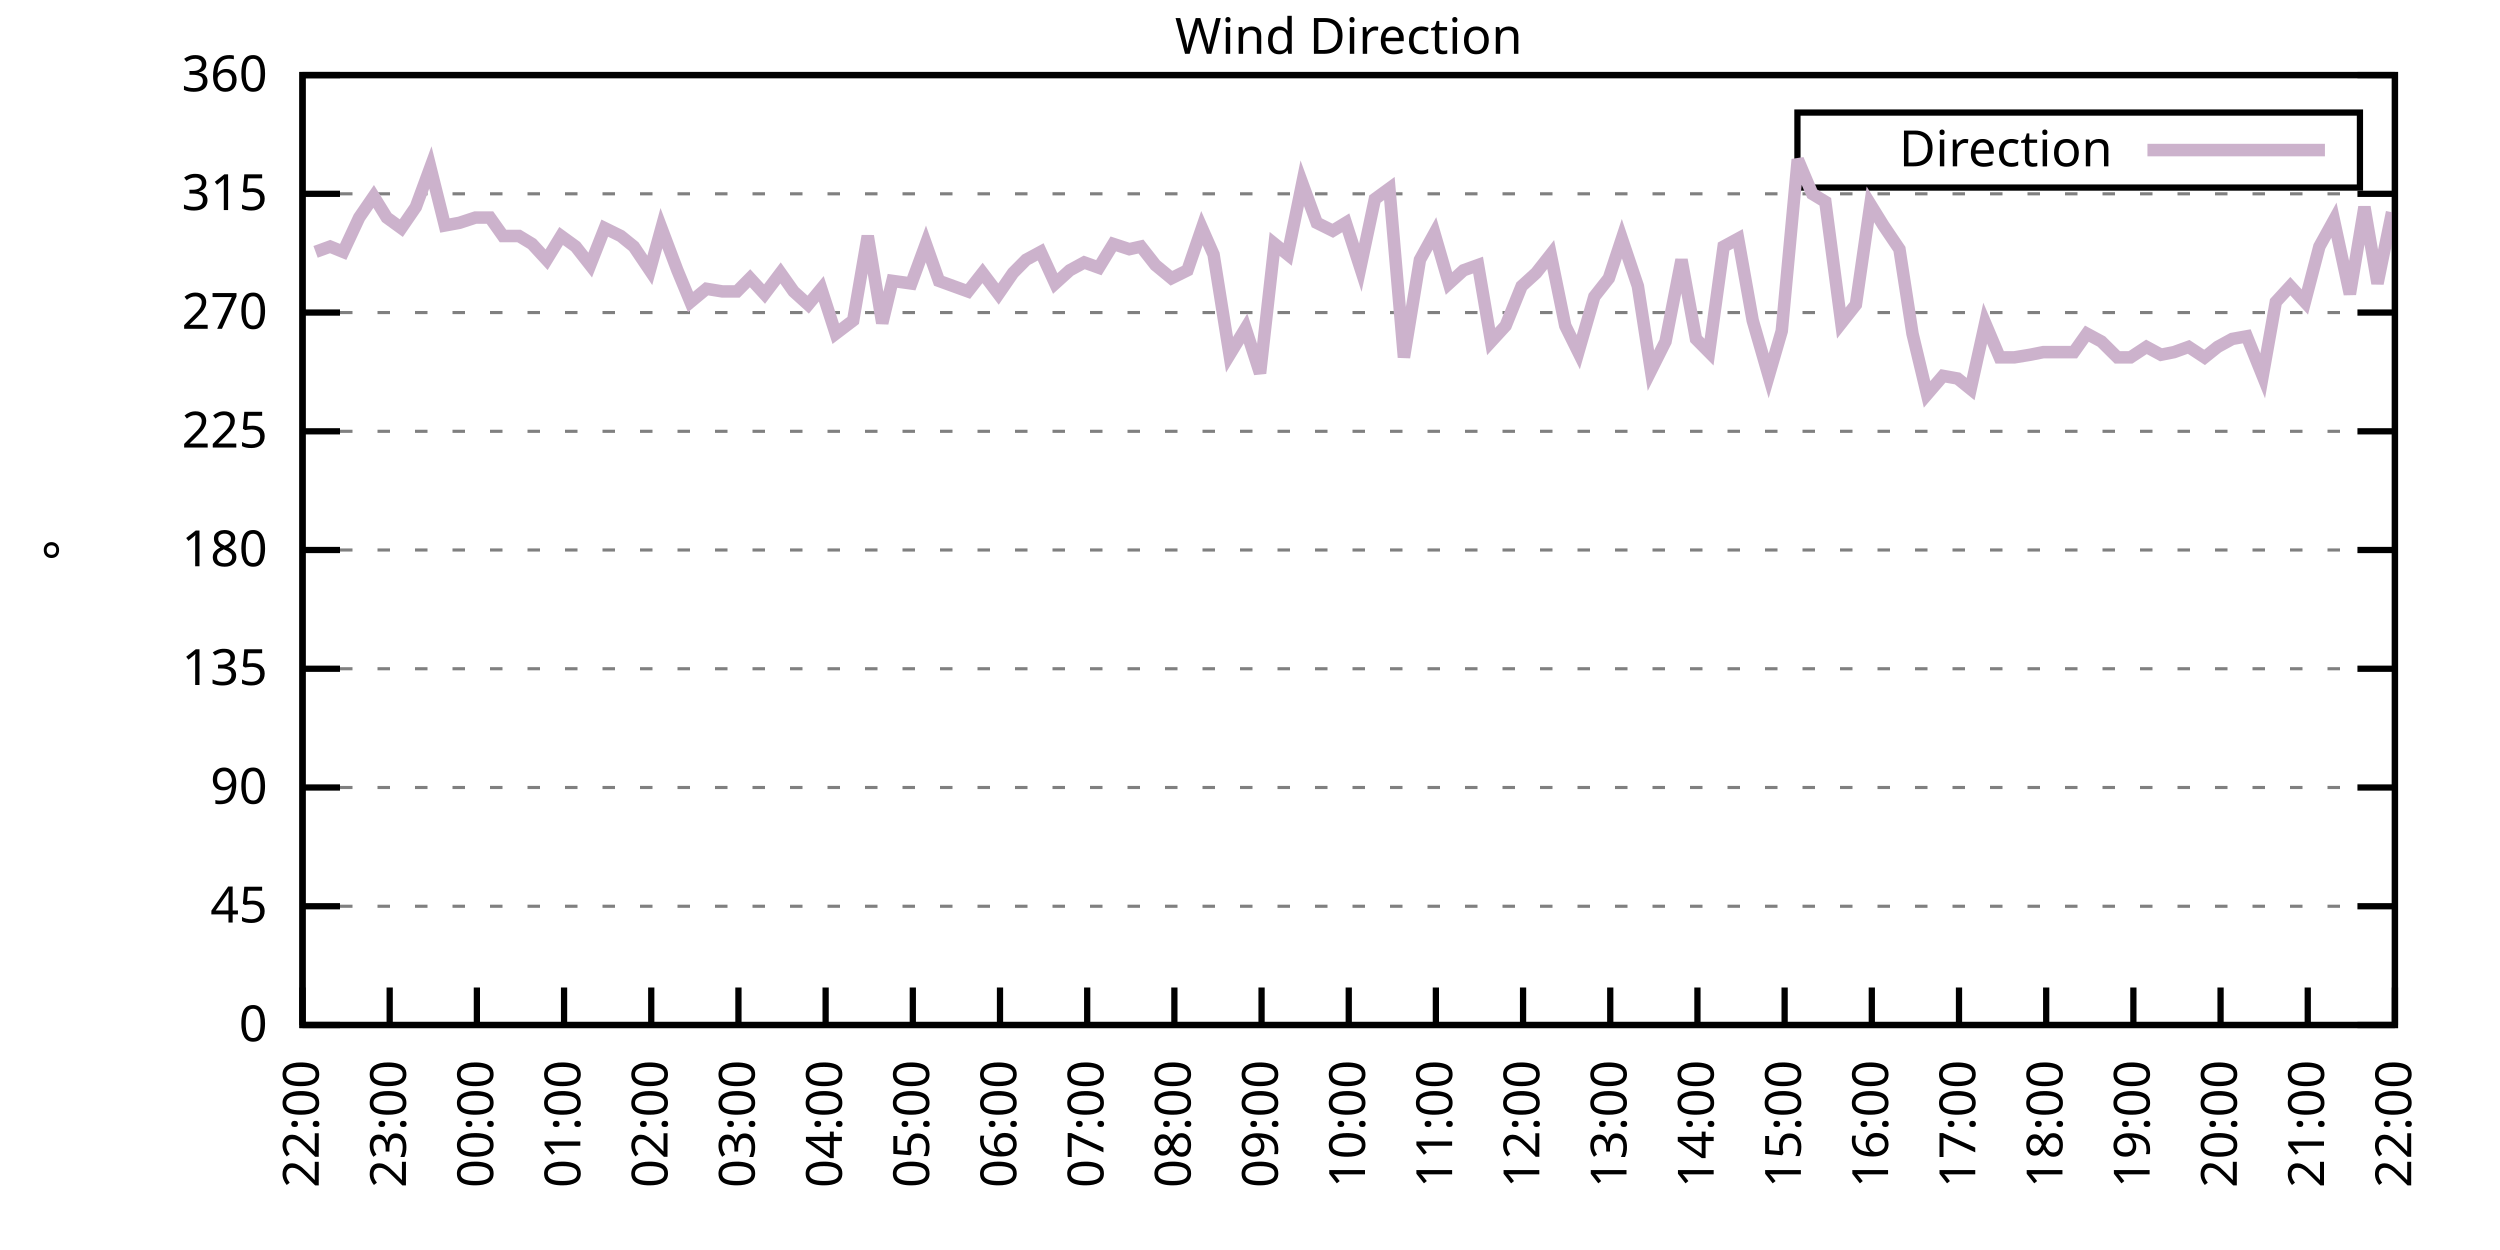
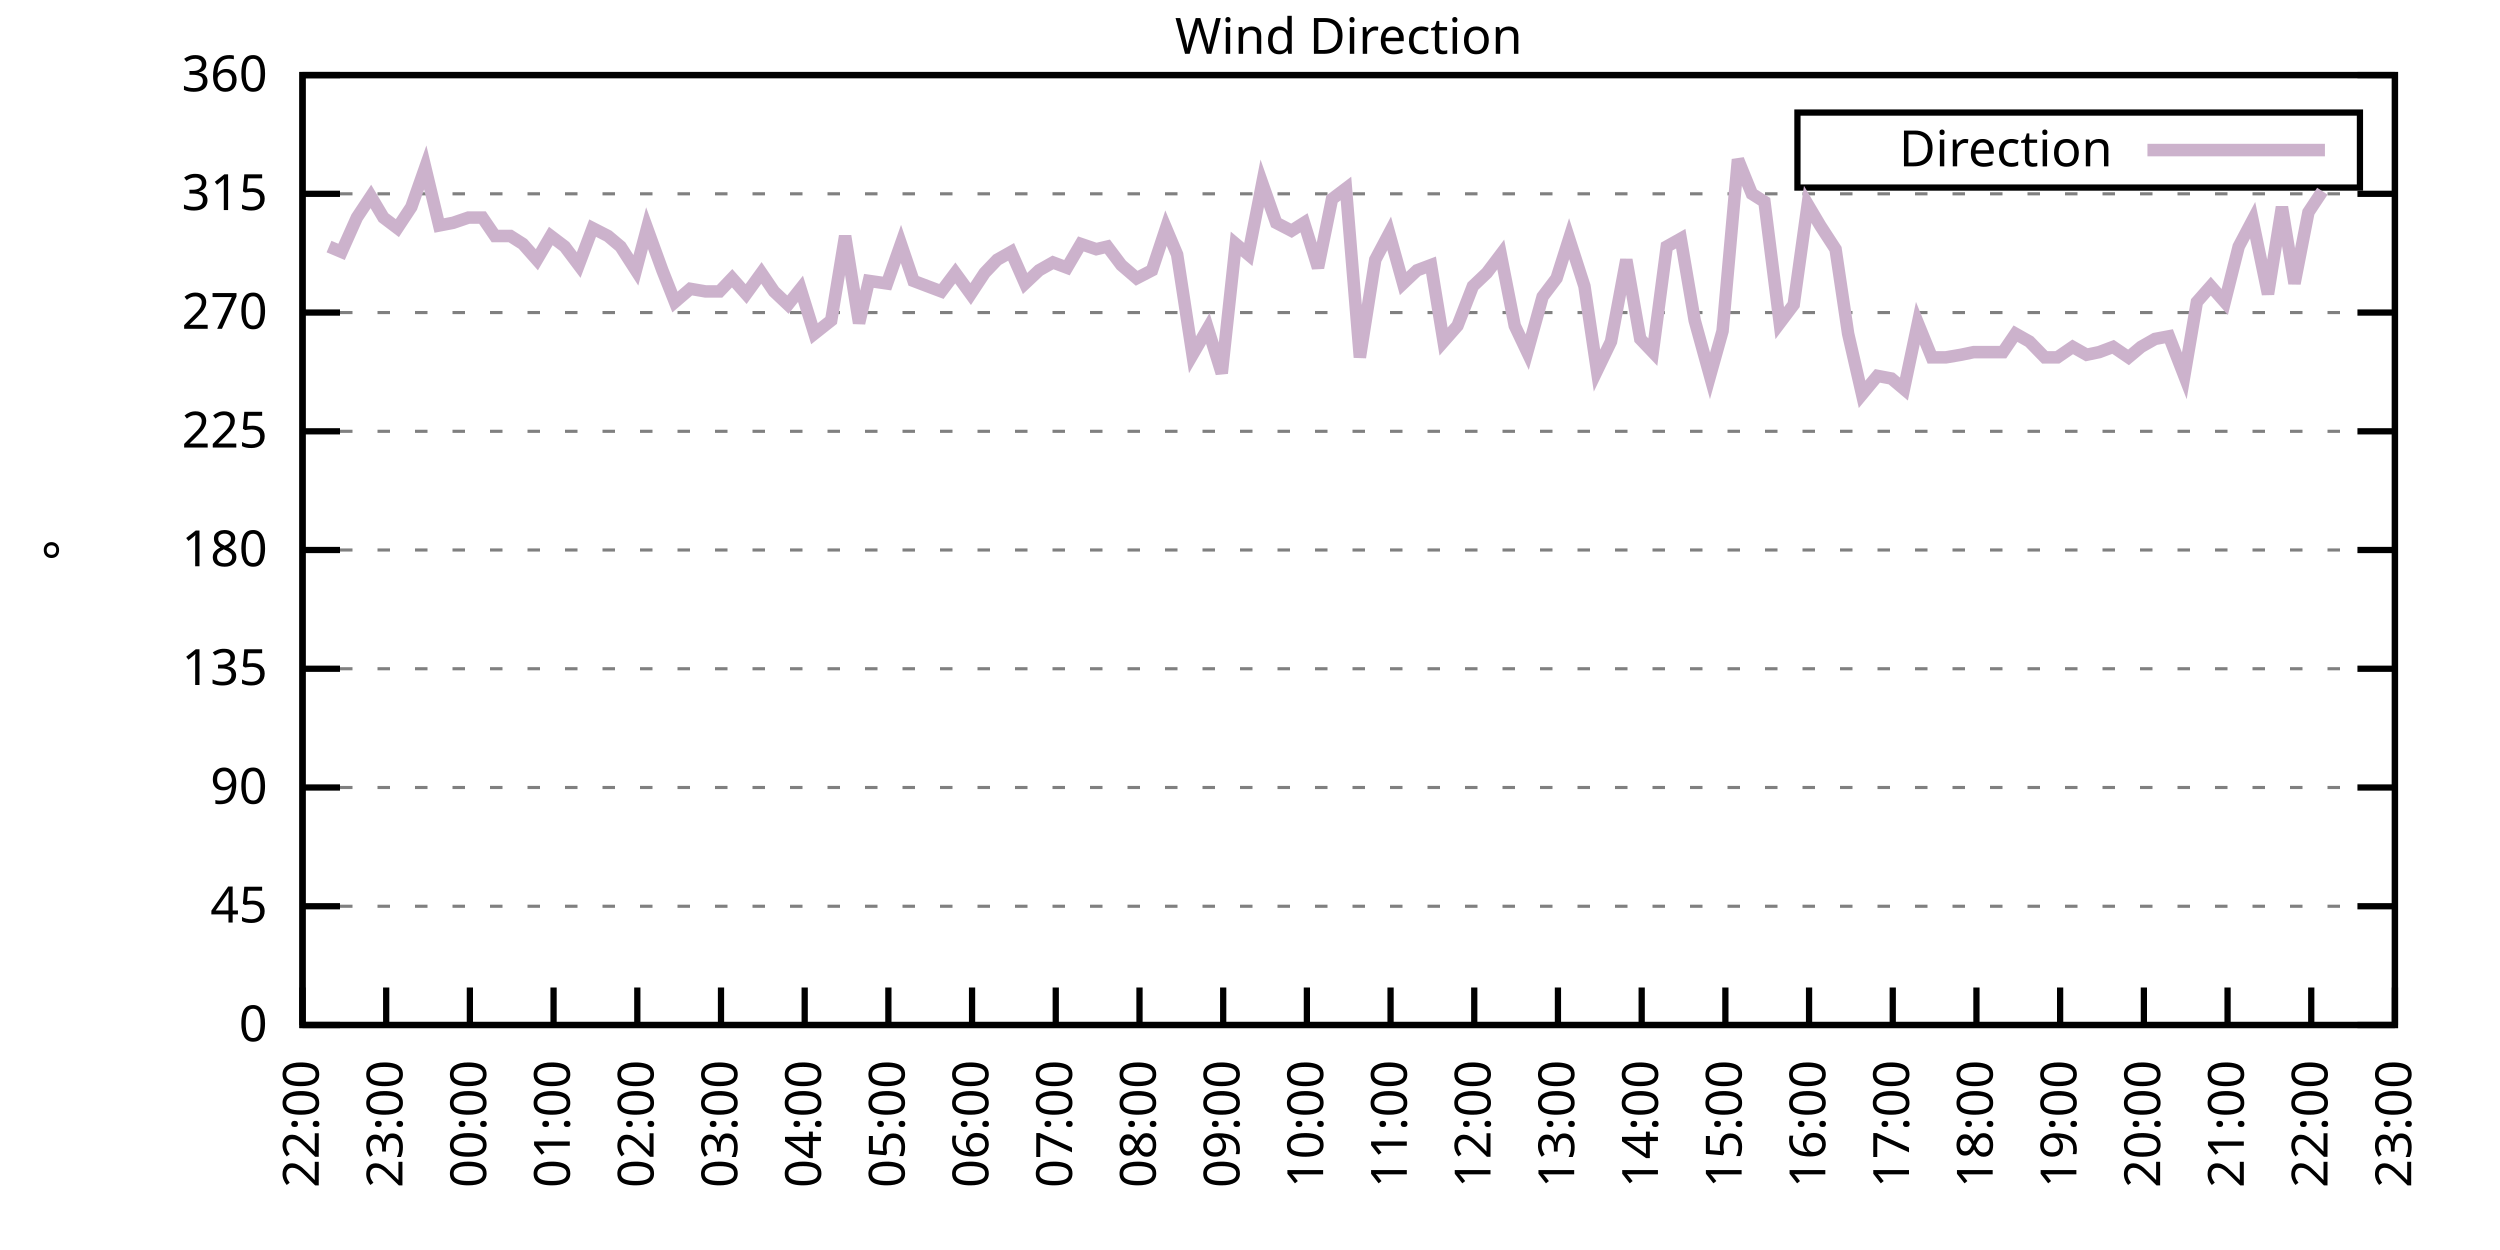
<svg xmlns="http://www.w3.org/2000/svg" xmlns:xlink="http://www.w3.org/1999/xlink" width="400" height="200" viewBox="0 0 400 200">
  <g id="gnuplot_canvas">
    <rect x="0" y="0" width="400" height="200" fill="none" />
    <defs>
      <circle id="gpDot" r="0.5" stroke-width="0.5" stroke="currentColor" />
      <path id="gpPt0" stroke-width="0.333" stroke="currentColor" d="M-1,0 h2 M0,-1 v2" />
      <path id="gpPt1" stroke-width="0.333" stroke="currentColor" d="M-1,-1 L1,1 M1,-1 L-1,1" />
      <path id="gpPt2" stroke-width="0.333" stroke="currentColor" d="M-1,0 L1,0 M0,-1 L0,1 M-1,-1 L1,1 M-1,1 L1,-1" />
      <rect id="gpPt3" stroke-width="0.333" stroke="currentColor" x="-1" y="-1" width="2" height="2" />
      <rect id="gpPt4" stroke-width="0.333" stroke="currentColor" fill="currentColor" x="-1" y="-1" width="2" height="2" />
      <circle id="gpPt5" stroke-width="0.333" stroke="currentColor" cx="0" cy="0" r="1" />
      <use xlink:href="#gpPt5" id="gpPt6" fill="currentColor" stroke="none" />
      <path id="gpPt7" stroke-width="0.333" stroke="currentColor" d="M0,-1.33 L-1.33,0.67 L1.33,0.67 z" />
      <use xlink:href="#gpPt7" id="gpPt8" fill="currentColor" stroke="none" />
      <use xlink:href="#gpPt7" id="gpPt9" stroke="currentColor" transform="rotate(180)" />
      <use xlink:href="#gpPt9" id="gpPt10" fill="currentColor" stroke="none" />
      <use xlink:href="#gpPt3" id="gpPt11" stroke="currentColor" transform="rotate(45)" />
      <use xlink:href="#gpPt11" id="gpPt12" fill="currentColor" stroke="none" />
      <path id="gpPt13" stroke-width="0.333" stroke="currentColor" d="M0,1.330 L1.265,0.411 L0.782,-1.067 L-0.782,-1.076 L-1.265,0.411 z" />
      <use xlink:href="#gpPt13" id="gpPt14" fill="currentColor" stroke="none" />
      <filter id="textbox" filterUnits="objectBoundingBox" x="0" y="0" height="1" width="1">
        <feFlood flood-color="white" flood-opacity="1" result="bgnd" />
        <feComposite in="SourceGraphic" in2="bgnd" operator="atop" />
      </filter>
      <filter id="greybox" filterUnits="objectBoundingBox" x="0" y="0" height="1" width="1">
        <feFlood flood-color="lightgrey" flood-opacity="1" result="grey" />
        <feComposite in="SourceGraphic" in2="grey" operator="atop" />
      </filter>
    </defs>
    <g fill="none" color="white" stroke="currentColor" stroke-width="1.00" stroke-linecap="butt" stroke-linejoin="miter">
</g>
    <g fill="none" color="black" stroke="currentColor" stroke-width="1.00" stroke-linecap="butt" stroke-linejoin="miter">
      <g stroke="none" shape-rendering="crispEdges">
        <polygon fill="rgb(255, 255, 255)" points="48.40,164.00 383.18,164.00 383.18,12.02 48.40,12.02 " />
      </g>
    </g>
    <g fill="none" color="black" stroke="currentColor" stroke-width="1.00" stroke-linecap="butt" stroke-linejoin="miter">
</g>
    <g fill="none" color="black" stroke="black" stroke-width="0.50" stroke-linecap="butt" stroke-linejoin="miter">
</g>
    <g fill="none" color="gray" stroke="currentColor" stroke-width="0.50" stroke-linecap="butt" stroke-linejoin="miter">
      <path stroke="gray" stroke-dasharray="2,4" class="gridline" d="M48.40,164.00 L383.19,164.00  " />
    </g>
    <g fill="none" color="gray" stroke="gray" stroke-width="1.00" stroke-linecap="butt" stroke-linejoin="miter">
</g>
    <g fill="none" color="black" stroke="currentColor" stroke-width="1.00" stroke-linecap="butt" stroke-linejoin="miter">
      <path stroke="black" d="M48.40,164.00 L54.40,164.00 M383.19,164.00 L377.19,164.00  " />
      <g transform="translate(42.80,166.60)" stroke="none" fill="black" font-family="Sans" font-size="8.00" text-anchor="end">
        <text>
          <tspan font-family="Sans"> 0</tspan>
        </text>
      </g>
    </g>
    <g fill="none" color="black" stroke="currentColor" stroke-width="1.00" stroke-linecap="butt" stroke-linejoin="miter">
</g>
    <g fill="none" color="black" stroke="black" stroke-width="0.50" stroke-linecap="butt" stroke-linejoin="miter">
</g>
    <g fill="none" color="gray" stroke="currentColor" stroke-width="0.50" stroke-linecap="butt" stroke-linejoin="miter">
      <path stroke="gray" stroke-dasharray="2,4" class="gridline" d="M48.40,145.00 L383.19,145.00  " />
    </g>
    <g fill="none" color="gray" stroke="gray" stroke-width="1.00" stroke-linecap="butt" stroke-linejoin="miter">
</g>
    <g fill="none" color="black" stroke="currentColor" stroke-width="1.00" stroke-linecap="butt" stroke-linejoin="miter">
      <path stroke="black" d="M48.40,145.00 L54.40,145.00 M383.19,145.00 L377.19,145.00  " />
      <g transform="translate(42.80,147.60)" stroke="none" fill="black" font-family="Sans" font-size="8.00" text-anchor="end">
        <text>
          <tspan font-family="Sans"> 45</tspan>
        </text>
      </g>
    </g>
    <g fill="none" color="black" stroke="currentColor" stroke-width="1.00" stroke-linecap="butt" stroke-linejoin="miter">
</g>
    <g fill="none" color="black" stroke="black" stroke-width="0.50" stroke-linecap="butt" stroke-linejoin="miter">
</g>
    <g fill="none" color="gray" stroke="currentColor" stroke-width="0.50" stroke-linecap="butt" stroke-linejoin="miter">
      <path stroke="gray" stroke-dasharray="2,4" class="gridline" d="M48.40,126.00 L383.19,126.00  " />
    </g>
    <g fill="none" color="gray" stroke="gray" stroke-width="1.00" stroke-linecap="butt" stroke-linejoin="miter">
</g>
    <g fill="none" color="black" stroke="currentColor" stroke-width="1.00" stroke-linecap="butt" stroke-linejoin="miter">
      <path stroke="black" d="M48.40,126.00 L54.40,126.00 M383.19,126.00 L377.19,126.00  " />
      <g transform="translate(42.80,128.60)" stroke="none" fill="black" font-family="Sans" font-size="8.00" text-anchor="end">
        <text>
          <tspan font-family="Sans"> 90</tspan>
        </text>
      </g>
    </g>
    <g fill="none" color="black" stroke="currentColor" stroke-width="1.00" stroke-linecap="butt" stroke-linejoin="miter">
</g>
    <g fill="none" color="black" stroke="black" stroke-width="0.50" stroke-linecap="butt" stroke-linejoin="miter">
</g>
    <g fill="none" color="gray" stroke="currentColor" stroke-width="0.50" stroke-linecap="butt" stroke-linejoin="miter">
      <path stroke="gray" stroke-dasharray="2,4" class="gridline" d="M48.40,107.00 L383.19,107.00  " />
    </g>
    <g fill="none" color="gray" stroke="gray" stroke-width="1.00" stroke-linecap="butt" stroke-linejoin="miter">
</g>
    <g fill="none" color="black" stroke="currentColor" stroke-width="1.00" stroke-linecap="butt" stroke-linejoin="miter">
      <path stroke="black" d="M48.40,107.00 L54.40,107.00 M383.19,107.00 L377.19,107.00  " />
      <g transform="translate(42.80,109.60)" stroke="none" fill="black" font-family="Sans" font-size="8.00" text-anchor="end">
        <text>
          <tspan font-family="Sans"> 135</tspan>
        </text>
      </g>
    </g>
    <g fill="none" color="black" stroke="currentColor" stroke-width="1.00" stroke-linecap="butt" stroke-linejoin="miter">
</g>
    <g fill="none" color="black" stroke="black" stroke-width="0.50" stroke-linecap="butt" stroke-linejoin="miter">
</g>
    <g fill="none" color="gray" stroke="currentColor" stroke-width="0.50" stroke-linecap="butt" stroke-linejoin="miter">
      <path stroke="gray" stroke-dasharray="2,4" class="gridline" d="M48.40,88.00 L383.19,88.00  " />
    </g>
    <g fill="none" color="gray" stroke="gray" stroke-width="1.00" stroke-linecap="butt" stroke-linejoin="miter">
</g>
    <g fill="none" color="black" stroke="currentColor" stroke-width="1.00" stroke-linecap="butt" stroke-linejoin="miter">
      <path stroke="black" d="M48.40,88.00 L54.40,88.00 M383.19,88.00 L377.19,88.00  " />
      <g transform="translate(42.80,90.60)" stroke="none" fill="black" font-family="Sans" font-size="8.00" text-anchor="end">
        <text>
          <tspan font-family="Sans"> 180</tspan>
        </text>
      </g>
    </g>
    <g fill="none" color="black" stroke="currentColor" stroke-width="1.00" stroke-linecap="butt" stroke-linejoin="miter">
</g>
    <g fill="none" color="black" stroke="black" stroke-width="0.50" stroke-linecap="butt" stroke-linejoin="miter">
</g>
    <g fill="none" color="gray" stroke="currentColor" stroke-width="0.50" stroke-linecap="butt" stroke-linejoin="miter">
      <path stroke="gray" stroke-dasharray="2,4" class="gridline" d="M48.40,69.01 L383.19,69.01  " />
    </g>
    <g fill="none" color="gray" stroke="gray" stroke-width="1.00" stroke-linecap="butt" stroke-linejoin="miter">
</g>
    <g fill="none" color="black" stroke="currentColor" stroke-width="1.00" stroke-linecap="butt" stroke-linejoin="miter">
      <path stroke="black" d="M48.40,69.01 L54.40,69.01 M383.19,69.01 L377.19,69.01  " />
      <g transform="translate(42.80,71.61)" stroke="none" fill="black" font-family="Sans" font-size="8.00" text-anchor="end">
        <text>
          <tspan font-family="Sans"> 225</tspan>
        </text>
      </g>
    </g>
    <g fill="none" color="black" stroke="currentColor" stroke-width="1.00" stroke-linecap="butt" stroke-linejoin="miter">
</g>
    <g fill="none" color="black" stroke="black" stroke-width="0.50" stroke-linecap="butt" stroke-linejoin="miter">
</g>
    <g fill="none" color="gray" stroke="currentColor" stroke-width="0.50" stroke-linecap="butt" stroke-linejoin="miter">
      <path stroke="gray" stroke-dasharray="2,4" class="gridline" d="M48.40,50.01 L383.19,50.01  " />
    </g>
    <g fill="none" color="gray" stroke="gray" stroke-width="1.00" stroke-linecap="butt" stroke-linejoin="miter">
</g>
    <g fill="none" color="black" stroke="currentColor" stroke-width="1.00" stroke-linecap="butt" stroke-linejoin="miter">
      <path stroke="black" d="M48.40,50.01 L54.40,50.01 M383.19,50.01 L377.19,50.01  " />
      <g transform="translate(42.80,52.61)" stroke="none" fill="black" font-family="Sans" font-size="8.00" text-anchor="end">
        <text>
          <tspan font-family="Sans"> 270</tspan>
        </text>
      </g>
    </g>
    <g fill="none" color="black" stroke="currentColor" stroke-width="1.00" stroke-linecap="butt" stroke-linejoin="miter">
</g>
    <g fill="none" color="black" stroke="black" stroke-width="0.50" stroke-linecap="butt" stroke-linejoin="miter">
</g>
    <g fill="none" color="gray" stroke="currentColor" stroke-width="0.50" stroke-linecap="butt" stroke-linejoin="miter">
      <path stroke="gray" stroke-dasharray="2,4" class="gridline" d="M48.40,31.01 L383.19,31.01  " />
    </g>
    <g fill="none" color="gray" stroke="gray" stroke-width="1.00" stroke-linecap="butt" stroke-linejoin="miter">
</g>
    <g fill="none" color="black" stroke="currentColor" stroke-width="1.00" stroke-linecap="butt" stroke-linejoin="miter">
      <path stroke="black" d="M48.40,31.01 L54.40,31.01 M383.19,31.01 L377.19,31.01  " />
      <g transform="translate(42.80,33.61)" stroke="none" fill="black" font-family="Sans" font-size="8.00" text-anchor="end">
        <text>
          <tspan font-family="Sans"> 315</tspan>
        </text>
      </g>
    </g>
    <g fill="none" color="black" stroke="currentColor" stroke-width="1.00" stroke-linecap="butt" stroke-linejoin="miter">
</g>
    <g fill="none" color="black" stroke="black" stroke-width="0.50" stroke-linecap="butt" stroke-linejoin="miter">
</g>
    <g fill="none" color="gray" stroke="currentColor" stroke-width="0.50" stroke-linecap="butt" stroke-linejoin="miter">
      <path stroke="gray" stroke-dasharray="2,4" class="gridline" d="M48.40,12.01 L383.19,12.01  " />
    </g>
    <g fill="none" color="gray" stroke="gray" stroke-width="1.00" stroke-linecap="butt" stroke-linejoin="miter">
</g>
    <g fill="none" color="black" stroke="currentColor" stroke-width="1.00" stroke-linecap="butt" stroke-linejoin="miter">
      <path stroke="black" d="M48.40,12.01 L54.40,12.01 M383.19,12.01 L377.19,12.01  " />
      <g transform="translate(42.80,14.61)" stroke="none" fill="black" font-family="Sans" font-size="8.00" text-anchor="end">
        <text>
          <tspan font-family="Sans"> 360</tspan>
        </text>
      </g>
    </g>
    <g fill="none" color="black" stroke="currentColor" stroke-width="1.00" stroke-linecap="butt" stroke-linejoin="miter">
      <path stroke="black" d="M48.40,164.00 L48.40,158.00  " />
      <g transform="translate(51.00,169.60) rotate(270.00)" stroke="none" fill="black" font-family="Sans" font-size="8.00" text-anchor="end">
        <text>
          <tspan font-family="Sans">22:00</tspan>
        </text>
      </g>
    </g>
    <g fill="none" color="black" stroke="currentColor" stroke-width="1.00" stroke-linecap="butt" stroke-linejoin="miter">
-       <path stroke="black" d="M62.35,164.00 L62.35,158.00  " />
-       <g transform="translate(64.95,169.60) rotate(270.00)" stroke="none" fill="black" font-family="Sans" font-size="8.00" text-anchor="end">
+       <path stroke="black" d="M61.79,164.00 L61.79,158.00  " />
+       <g transform="translate(64.39,169.60) rotate(270.00)" stroke="none" fill="black" font-family="Sans" font-size="8.00" text-anchor="end">
        <text>
          <tspan font-family="Sans">23:00</tspan>
        </text>
      </g>
    </g>
    <g fill="none" color="black" stroke="currentColor" stroke-width="1.00" stroke-linecap="butt" stroke-linejoin="miter">
-       <path stroke="black" d="M76.30,164.00 L76.30,158.00  " />
-       <g transform="translate(78.90,169.60) rotate(270.00)" stroke="none" fill="black" font-family="Sans" font-size="8.00" text-anchor="end">
+       <path stroke="black" d="M75.18,164.00 L75.18,158.00  " />
+       <g transform="translate(77.78,169.60) rotate(270.00)" stroke="none" fill="black" font-family="Sans" font-size="8.00" text-anchor="end">
        <text>
          <tspan font-family="Sans">00:00</tspan>
        </text>
      </g>
    </g>
    <g fill="none" color="black" stroke="currentColor" stroke-width="1.00" stroke-linecap="butt" stroke-linejoin="miter">
-       <path stroke="black" d="M90.25,164.00 L90.25,158.00  " />
-       <g transform="translate(92.85,169.60) rotate(270.00)" stroke="none" fill="black" font-family="Sans" font-size="8.00" text-anchor="end">
+       <path stroke="black" d="M88.57,164.00 L88.57,158.00  " />
+       <g transform="translate(91.17,169.60) rotate(270.00)" stroke="none" fill="black" font-family="Sans" font-size="8.00" text-anchor="end">
        <text>
          <tspan font-family="Sans">01:00</tspan>
        </text>
      </g>
    </g>
    <g fill="none" color="black" stroke="currentColor" stroke-width="1.00" stroke-linecap="butt" stroke-linejoin="miter">
-       <path stroke="black" d="M104.20,164.00 L104.20,158.00  " />
-       <g transform="translate(106.80,169.60) rotate(270.00)" stroke="none" fill="black" font-family="Sans" font-size="8.00" text-anchor="end">
+       <path stroke="black" d="M101.97,164.00 L101.97,158.00  " />
+       <g transform="translate(104.57,169.60) rotate(270.00)" stroke="none" fill="black" font-family="Sans" font-size="8.00" text-anchor="end">
        <text>
          <tspan font-family="Sans">02:00</tspan>
        </text>
      </g>
    </g>
    <g fill="none" color="black" stroke="currentColor" stroke-width="1.00" stroke-linecap="butt" stroke-linejoin="miter">
-       <path stroke="black" d="M118.15,164.00 L118.15,158.00  " />
-       <g transform="translate(120.75,169.60) rotate(270.00)" stroke="none" fill="black" font-family="Sans" font-size="8.00" text-anchor="end">
+       <path stroke="black" d="M115.36,164.00 L115.36,158.00  " />
+       <g transform="translate(117.96,169.60) rotate(270.00)" stroke="none" fill="black" font-family="Sans" font-size="8.00" text-anchor="end">
        <text>
          <tspan font-family="Sans">03:00</tspan>
        </text>
      </g>
    </g>
    <g fill="none" color="black" stroke="currentColor" stroke-width="1.00" stroke-linecap="butt" stroke-linejoin="miter">
-       <path stroke="black" d="M132.10,164.00 L132.10,158.00  " />
-       <g transform="translate(134.70,169.60) rotate(270.00)" stroke="none" fill="black" font-family="Sans" font-size="8.00" text-anchor="end">
+       <path stroke="black" d="M128.75,164.00 L128.75,158.00  " />
+       <g transform="translate(131.35,169.60) rotate(270.00)" stroke="none" fill="black" font-family="Sans" font-size="8.00" text-anchor="end">
        <text>
          <tspan font-family="Sans">04:00</tspan>
        </text>
      </g>
    </g>
    <g fill="none" color="black" stroke="currentColor" stroke-width="1.00" stroke-linecap="butt" stroke-linejoin="miter">
-       <path stroke="black" d="M146.05,164.00 L146.05,158.00  " />
-       <g transform="translate(148.65,169.60) rotate(270.00)" stroke="none" fill="black" font-family="Sans" font-size="8.00" text-anchor="end">
+       <path stroke="black" d="M142.14,164.00 L142.14,158.00  " />
+       <g transform="translate(144.74,169.60) rotate(270.00)" stroke="none" fill="black" font-family="Sans" font-size="8.00" text-anchor="end">
        <text>
          <tspan font-family="Sans">05:00</tspan>
        </text>
      </g>
    </g>
    <g fill="none" color="black" stroke="currentColor" stroke-width="1.00" stroke-linecap="butt" stroke-linejoin="miter">
-       <path stroke="black" d="M160.00,164.00 L160.00,158.00  " />
-       <g transform="translate(162.60,169.60) rotate(270.00)" stroke="none" fill="black" font-family="Sans" font-size="8.00" text-anchor="end">
+       <path stroke="black" d="M155.53,164.00 L155.53,158.00  " />
+       <g transform="translate(158.13,169.60) rotate(270.00)" stroke="none" fill="black" font-family="Sans" font-size="8.00" text-anchor="end">
        <text>
          <tspan font-family="Sans">06:00</tspan>
        </text>
      </g>
    </g>
    <g fill="none" color="black" stroke="currentColor" stroke-width="1.00" stroke-linecap="butt" stroke-linejoin="miter">
-       <path stroke="black" d="M173.95,164.00 L173.95,158.00  " />
-       <g transform="translate(176.55,169.60) rotate(270.00)" stroke="none" fill="black" font-family="Sans" font-size="8.00" text-anchor="end">
+       <path stroke="black" d="M168.92,164.00 L168.92,158.00  " />
+       <g transform="translate(171.52,169.60) rotate(270.00)" stroke="none" fill="black" font-family="Sans" font-size="8.00" text-anchor="end">
        <text>
          <tspan font-family="Sans">07:00</tspan>
        </text>
      </g>
    </g>
    <g fill="none" color="black" stroke="currentColor" stroke-width="1.00" stroke-linecap="butt" stroke-linejoin="miter">
-       <path stroke="black" d="M187.90,164.00 L187.90,158.00  " />
-       <g transform="translate(190.50,169.60) rotate(270.00)" stroke="none" fill="black" font-family="Sans" font-size="8.00" text-anchor="end">
+       <path stroke="black" d="M182.32,164.00 L182.32,158.00  " />
+       <g transform="translate(184.92,169.60) rotate(270.00)" stroke="none" fill="black" font-family="Sans" font-size="8.00" text-anchor="end">
        <text>
          <tspan font-family="Sans">08:00</tspan>
        </text>
      </g>
    </g>
    <g fill="none" color="black" stroke="currentColor" stroke-width="1.00" stroke-linecap="butt" stroke-linejoin="miter">
-       <path stroke="black" d="M201.85,164.00 L201.85,158.00  " />
-       <g transform="translate(204.45,169.60) rotate(270.00)" stroke="none" fill="black" font-family="Sans" font-size="8.00" text-anchor="end">
+       <path stroke="black" d="M195.71,164.00 L195.71,158.00  " />
+       <g transform="translate(198.31,169.60) rotate(270.00)" stroke="none" fill="black" font-family="Sans" font-size="8.00" text-anchor="end">
        <text>
          <tspan font-family="Sans">09:00</tspan>
        </text>
      </g>
    </g>
    <g fill="none" color="black" stroke="currentColor" stroke-width="1.00" stroke-linecap="butt" stroke-linejoin="miter">
-       <path stroke="black" d="M215.80,164.00 L215.80,158.00  " />
-       <g transform="translate(218.40,169.60) rotate(270.00)" stroke="none" fill="black" font-family="Sans" font-size="8.00" text-anchor="end">
+       <path stroke="black" d="M209.10,164.00 L209.10,158.00  " />
+       <g transform="translate(211.70,169.60) rotate(270.00)" stroke="none" fill="black" font-family="Sans" font-size="8.00" text-anchor="end">
        <text>
          <tspan font-family="Sans">10:00</tspan>
        </text>
      </g>
    </g>
    <g fill="none" color="black" stroke="currentColor" stroke-width="1.00" stroke-linecap="butt" stroke-linejoin="miter">
-       <path stroke="black" d="M229.74,164.00 L229.74,158.00  " />
-       <g transform="translate(232.34,169.60) rotate(270.00)" stroke="none" fill="black" font-family="Sans" font-size="8.00" text-anchor="end">
+       <path stroke="black" d="M222.49,164.00 L222.49,158.00  " />
+       <g transform="translate(225.09,169.60) rotate(270.00)" stroke="none" fill="black" font-family="Sans" font-size="8.00" text-anchor="end">
        <text>
          <tspan font-family="Sans">11:00</tspan>
        </text>
      </g>
    </g>
    <g fill="none" color="black" stroke="currentColor" stroke-width="1.00" stroke-linecap="butt" stroke-linejoin="miter">
-       <path stroke="black" d="M243.69,164.00 L243.69,158.00  " />
-       <g transform="translate(246.29,169.60) rotate(270.00)" stroke="none" fill="black" font-family="Sans" font-size="8.00" text-anchor="end">
+       <path stroke="black" d="M235.88,164.00 L235.88,158.00  " />
+       <g transform="translate(238.48,169.60) rotate(270.00)" stroke="none" fill="black" font-family="Sans" font-size="8.00" text-anchor="end">
        <text>
          <tspan font-family="Sans">12:00</tspan>
        </text>
      </g>
    </g>
    <g fill="none" color="black" stroke="currentColor" stroke-width="1.00" stroke-linecap="butt" stroke-linejoin="miter">
-       <path stroke="black" d="M257.64,164.00 L257.64,158.00  " />
-       <g transform="translate(260.24,169.60) rotate(270.00)" stroke="none" fill="black" font-family="Sans" font-size="8.00" text-anchor="end">
+       <path stroke="black" d="M249.27,164.00 L249.27,158.00  " />
+       <g transform="translate(251.87,169.60) rotate(270.00)" stroke="none" fill="black" font-family="Sans" font-size="8.00" text-anchor="end">
        <text>
          <tspan font-family="Sans">13:00</tspan>
        </text>
      </g>
    </g>
    <g fill="none" color="black" stroke="currentColor" stroke-width="1.00" stroke-linecap="butt" stroke-linejoin="miter">
-       <path stroke="black" d="M271.59,164.00 L271.59,158.00  " />
-       <g transform="translate(274.19,169.60) rotate(270.00)" stroke="none" fill="black" font-family="Sans" font-size="8.00" text-anchor="end">
+       <path stroke="black" d="M262.67,164.00 L262.67,158.00  " />
+       <g transform="translate(265.27,169.60) rotate(270.00)" stroke="none" fill="black" font-family="Sans" font-size="8.00" text-anchor="end">
        <text>
          <tspan font-family="Sans">14:00</tspan>
        </text>
      </g>
    </g>
    <g fill="none" color="black" stroke="currentColor" stroke-width="1.00" stroke-linecap="butt" stroke-linejoin="miter">
-       <path stroke="black" d="M285.54,164.00 L285.54,158.00  " />
-       <g transform="translate(288.14,169.60) rotate(270.00)" stroke="none" fill="black" font-family="Sans" font-size="8.00" text-anchor="end">
+       <path stroke="black" d="M276.06,164.00 L276.06,158.00  " />
+       <g transform="translate(278.66,169.60) rotate(270.00)" stroke="none" fill="black" font-family="Sans" font-size="8.00" text-anchor="end">
        <text>
          <tspan font-family="Sans">15:00</tspan>
        </text>
      </g>
    </g>
    <g fill="none" color="black" stroke="currentColor" stroke-width="1.00" stroke-linecap="butt" stroke-linejoin="miter">
-       <path stroke="black" d="M299.49,164.00 L299.49,158.00  " />
-       <g transform="translate(302.09,169.60) rotate(270.00)" stroke="none" fill="black" font-family="Sans" font-size="8.00" text-anchor="end">
+       <path stroke="black" d="M289.45,164.00 L289.45,158.00  " />
+       <g transform="translate(292.05,169.60) rotate(270.00)" stroke="none" fill="black" font-family="Sans" font-size="8.00" text-anchor="end">
        <text>
          <tspan font-family="Sans">16:00</tspan>
        </text>
      </g>
    </g>
    <g fill="none" color="black" stroke="currentColor" stroke-width="1.00" stroke-linecap="butt" stroke-linejoin="miter">
-       <path stroke="black" d="M313.44,164.00 L313.44,158.00  " />
-       <g transform="translate(316.04,169.60) rotate(270.00)" stroke="none" fill="black" font-family="Sans" font-size="8.00" text-anchor="end">
+       <path stroke="black" d="M302.84,164.00 L302.84,158.00  " />
+       <g transform="translate(305.44,169.60) rotate(270.00)" stroke="none" fill="black" font-family="Sans" font-size="8.00" text-anchor="end">
        <text>
          <tspan font-family="Sans">17:00</tspan>
        </text>
      </g>
    </g>
    <g fill="none" color="black" stroke="currentColor" stroke-width="1.00" stroke-linecap="butt" stroke-linejoin="miter">
-       <path stroke="black" d="M327.39,164.00 L327.39,158.00  " />
-       <g transform="translate(329.99,169.60) rotate(270.00)" stroke="none" fill="black" font-family="Sans" font-size="8.00" text-anchor="end">
+       <path stroke="black" d="M316.23,164.00 L316.23,158.00  " />
+       <g transform="translate(318.83,169.60) rotate(270.00)" stroke="none" fill="black" font-family="Sans" font-size="8.00" text-anchor="end">
        <text>
          <tspan font-family="Sans">18:00</tspan>
        </text>
      </g>
    </g>
    <g fill="none" color="black" stroke="currentColor" stroke-width="1.00" stroke-linecap="butt" stroke-linejoin="miter">
-       <path stroke="black" d="M341.34,164.00 L341.34,158.00  " />
-       <g transform="translate(343.94,169.60) rotate(270.00)" stroke="none" fill="black" font-family="Sans" font-size="8.00" text-anchor="end">
+       <path stroke="black" d="M329.62,164.00 L329.62,158.00  " />
+       <g transform="translate(332.22,169.60) rotate(270.00)" stroke="none" fill="black" font-family="Sans" font-size="8.00" text-anchor="end">
        <text>
          <tspan font-family="Sans">19:00</tspan>
        </text>
      </g>
    </g>
    <g fill="none" color="black" stroke="currentColor" stroke-width="1.00" stroke-linecap="butt" stroke-linejoin="miter">
-       <path stroke="black" d="M355.29,164.00 L355.29,158.00  " />
-       <g transform="translate(357.89,169.60) rotate(270.00)" stroke="none" fill="black" font-family="Sans" font-size="8.00" text-anchor="end">
+       <path stroke="black" d="M343.02,164.00 L343.02,158.00  " />
+       <g transform="translate(345.62,169.60) rotate(270.00)" stroke="none" fill="black" font-family="Sans" font-size="8.00" text-anchor="end">
        <text>
          <tspan font-family="Sans">20:00</tspan>
        </text>
      </g>
    </g>
    <g fill="none" color="black" stroke="currentColor" stroke-width="1.00" stroke-linecap="butt" stroke-linejoin="miter">
-       <path stroke="black" d="M369.24,164.00 L369.24,158.00  " />
-       <g transform="translate(371.84,169.60) rotate(270.00)" stroke="none" fill="black" font-family="Sans" font-size="8.00" text-anchor="end">
+       <path stroke="black" d="M356.41,164.00 L356.41,158.00  " />
+       <g transform="translate(359.01,169.60) rotate(270.00)" stroke="none" fill="black" font-family="Sans" font-size="8.00" text-anchor="end">
        <text>
          <tspan font-family="Sans">21:00</tspan>
+         </text>
+       </g>
+     </g>
+     <g fill="none" color="black" stroke="currentColor" stroke-width="1.00" stroke-linecap="butt" stroke-linejoin="miter">
+       <path stroke="black" d="M369.80,164.00 L369.80,158.00  " />
+       <g transform="translate(372.40,169.60) rotate(270.00)" stroke="none" fill="black" font-family="Sans" font-size="8.00" text-anchor="end">
+         <text>
+           <tspan font-family="Sans">22:00</tspan>
        </text>
      </g>
    </g>
    <g fill="none" color="black" stroke="currentColor" stroke-width="1.00" stroke-linecap="butt" stroke-linejoin="miter">
      <path stroke="black" d="M383.19,164.00 L383.19,158.00  " />
      <g transform="translate(385.79,169.60) rotate(270.00)" stroke="none" fill="black" font-family="Sans" font-size="8.00" text-anchor="end">
        <text>
-           <tspan font-family="Sans">22:00</tspan>
+           <tspan font-family="Sans">23:00</tspan>
        </text>
      </g>
    </g>
    <g fill="none" color="black" stroke="currentColor" stroke-width="1.00" stroke-linecap="butt" stroke-linejoin="miter">
</g>
    <g fill="none" color="black" stroke="currentColor" stroke-width="1.00" stroke-linecap="butt" stroke-linejoin="miter">
      <path stroke="black" d="M48.40,12.01 L48.40,164.00 L383.19,164.00 L383.19,12.01 L48.40,12.01 Z  " />
    </g>
    <g fill="none" color="black" stroke="currentColor" stroke-width="1.00" stroke-linecap="butt" stroke-linejoin="miter">
</g>
    <g fill="none" color="black" stroke="currentColor" stroke-width="1.00" stroke-linecap="butt" stroke-linejoin="miter">
      <path stroke="black" d="M287.59,30.01 L287.59,18.01 L377.59,18.01 L377.59,30.01 L287.59,30.01 Z  " />
    </g>
    <g id="Wind_direction_plot_1">
      <g fill="none" color="white" stroke="black" stroke-width="2.00" stroke-linecap="butt" stroke-linejoin="miter">
</g>
      <g fill="none" color="black" stroke="currentColor" stroke-width="2.00" stroke-linecap="butt" stroke-linejoin="miter">
        <g transform="translate(337.99,26.61)" stroke="none" fill="black" font-family="Sans" font-size="8.00" text-anchor="end">
          <text>
            <tspan font-family="Sans">Direction</tspan>
          </text>
        </g>
      </g>
      <g fill="none" color="black" stroke="currentColor" stroke-width="2.00" stroke-linecap="butt" stroke-linejoin="miter">
-         <path stroke="rgb(204, 178, 204)" d="M343.59,24.01 L371.99,24.01 M50.49,40.30 L52.82,39.45 L54.91,40.30 L57.47,34.81 L59.79,31.43 L61.88,34.81   L64.21,36.50 L66.53,33.12 L68.86,26.79 L71.18,36.08 L73.51,35.65 L76.07,34.81 L78.39,34.81 L80.48,37.76   L83.04,37.76 L85.13,39.03 L87.46,41.56 L89.78,37.76 L92.11,39.45 L94.43,42.41 L96.76,36.50 L99.32,37.76   L101.41,39.45 L103.97,43.25 L105.83,36.50 L108.38,43.25 L110.48,48.32 L113.03,46.21 L115.59,46.63 L117.92,46.63   L120.01,44.52 L122.33,47.05 L124.89,43.67 L126.98,46.63 L129.31,48.74 L131.40,46.21 L133.72,53.39 L136.51,51.27   L138.84,37.76 L141.16,51.70 L142.79,44.94 L145.81,45.36 L148.14,39.03 L150.23,44.94 L152.56,45.79 L154.88,46.63   L157.21,43.67 L159.76,47.05 L162.09,43.67 L164.18,41.56 L166.51,40.30 L168.83,45.36 L171.16,43.25 L173.48,41.99   L175.81,42.83 L178.13,39.03 L180.69,39.87 L182.55,39.45 L184.87,42.41 L187.43,44.52 L189.99,43.25 L192.31,36.50   L194.17,40.72 L196.73,56.76 L199.29,52.54 L201.61,59.72 L203.94,39.03 L206.03,40.72 L208.36,29.32 L210.68,35.65   L213.24,36.92 L215.33,35.65 L217.65,42.83 L219.98,31.85 L222.30,30.16 L224.63,57.18 L227.19,41.56 L229.51,37.34   L231.84,45.36 L234.16,43.25 L236.49,42.41 L238.58,54.65 L240.90,52.12 L243.46,45.79 L245.79,43.67 L248.11,40.72   L250.44,52.12 L252.53,56.34 L255.09,47.47 L257.41,44.52 L259.50,38.19 L262.06,45.79 L264.15,59.30 L266.48,54.65   L269.04,41.56 L271.36,54.23 L273.45,56.34 L275.78,39.45 L278.10,38.19 L280.43,51.27 L282.99,60.14 L285.08,52.96   L287.64,25.52 L289.96,31.01 L292.05,32.28 L294.61,51.70 L296.94,48.74 L299.26,32.70 L301.35,36.08 L303.91,39.87   L306.00,53.39 L308.33,63.10 L310.88,60.14 L313.21,60.56 L315.30,62.25 L317.63,51.70 L319.95,57.18 L322.28,57.18   L324.83,56.76 L326.93,56.34 L329.25,56.34 L331.81,56.34 L333.90,53.39 L336.23,54.65 L338.78,57.18 L340.88,57.18   L343.43,55.50 L345.76,56.76 L347.85,56.34 L350.18,55.50 L352.73,57.18 L354.83,55.50 L357.15,54.23 L359.48,53.81   L362.03,60.14 L364.13,48.32 L366.45,45.79 L368.78,48.32 L371.10,39.45 L373.43,35.23 L375.98,47.05 L378.31,33.12   L380.40,45.36 L382.73,33.96  " />
+         <path stroke="rgb(204, 178, 204)" d="M343.59,24.01 L371.99,24.01 M52.64,39.45 L54.65,40.30 L57.10,34.81 L59.34,31.43 L61.35,34.81 L63.58,36.50   L65.81,33.12 L68.04,26.79 L70.27,36.08 L72.50,35.65 L74.96,34.81 L77.19,34.81 L79.20,37.76 L81.66,37.76   L83.66,39.03 L85.90,41.56 L88.13,37.76 L90.36,39.45 L92.59,42.41 L94.82,36.50 L97.28,37.76 L99.29,39.45   L101.74,43.25 L103.53,36.50 L105.98,43.25 L107.99,48.32 L110.45,46.21 L112.90,46.63 L115.13,46.63 L117.14,44.52   L119.38,47.05 L121.83,43.67 L123.84,46.63 L126.07,48.74 L128.08,46.21 L130.31,53.39 L132.99,51.27 L135.22,37.76   L137.45,51.70 L139.02,44.94 L141.92,45.36 L144.15,39.03 L146.16,44.94 L148.39,45.79 L150.62,46.63 L152.85,43.67   L155.31,47.05 L157.54,43.67 L159.55,41.56 L161.78,40.30 L164.01,45.36 L166.25,43.25 L168.48,41.99 L170.71,42.83   L172.94,39.03 L175.40,39.87 L177.18,39.45 L179.41,42.41 L181.87,44.52 L184.32,43.25 L186.56,36.50 L188.34,40.72   L190.80,56.76 L193.25,52.54 L195.48,59.72 L197.72,39.03 L199.73,40.72 L201.96,29.32 L204.19,35.65 L206.64,36.92   L208.65,35.65 L210.88,42.83 L213.12,31.85 L215.35,30.16 L217.58,57.18 L220.04,41.56 L222.27,37.34 L224.50,45.36   L226.73,43.25 L228.96,42.41 L230.97,54.65 L233.20,52.12 L235.66,45.79 L237.89,43.67 L240.12,40.72 L242.36,52.12   L244.36,56.34 L246.82,47.47 L249.05,44.52 L251.06,38.19 L253.51,45.79 L255.52,59.30 L257.76,54.65 L260.21,41.56   L262.44,54.23 L264.45,56.34 L266.68,39.45 L268.92,38.19 L271.15,51.27 L273.60,60.14 L275.61,52.96 L278.07,25.52   L280.30,31.01 L282.31,32.28 L284.76,51.70 L286.99,48.74 L289.23,32.70 L291.23,36.08 L293.69,39.87 L295.70,53.39   L297.93,63.10 L300.39,60.14 L302.62,60.56 L304.63,62.25 L306.86,51.70 L309.09,57.18 L311.32,57.18 L313.78,56.76   L315.79,56.34 L318.02,56.34 L320.47,56.34 L322.48,53.39 L324.71,54.65 L327.17,57.18 L329.18,57.18 L331.63,55.50   L333.86,56.76 L335.87,56.34 L338.10,55.50 L340.56,57.18 L342.57,55.50 L344.80,54.23 L347.03,53.81 L349.49,60.14   L351.50,48.32 L353.73,45.79 L355.96,48.32 L358.19,39.45 L360.42,35.23 L362.88,47.05 L365.11,33.12 L367.12,45.36   L369.35,33.96 L371.58,30.59  " />
      </g>
    </g>
    <g fill="none" color="black" stroke="currentColor" stroke-width="2.00" stroke-linecap="butt" stroke-linejoin="miter">
</g>
    <g fill="none" color="black" stroke="black" stroke-width="1.00" stroke-linecap="butt" stroke-linejoin="miter">
</g>
    <g fill="none" color="black" stroke="currentColor" stroke-width="1.00" stroke-linecap="butt" stroke-linejoin="miter">
      <path stroke="black" d="M48.40,12.01 L48.40,164.00 L383.19,164.00 L383.19,12.01 L48.40,12.01 Z  " />
      <g transform="translate(12.80,88.01) rotate(270.00)" stroke="none" fill="black" font-family="Sans" font-size="8.00" text-anchor="middle">
        <text>
          <tspan font-family="Sans">°</tspan>
        </text>
      </g>
    </g>
    <g fill="none" color="black" stroke="currentColor" stroke-width="1.00" stroke-linecap="butt" stroke-linejoin="miter">
</g>
    <g fill="none" color="black" stroke="currentColor" stroke-width="1.00" stroke-linecap="butt" stroke-linejoin="miter">
      <g transform="translate(215.79,8.61)" stroke="none" fill="black" font-family="Sans" font-size="8.00" text-anchor="middle">
        <text>
          <tspan font-family="Sans">Wind Direction</tspan>
        </text>
      </g>
    </g>
    <g fill="none" color="black" stroke="currentColor" stroke-width="1.00" stroke-linecap="butt" stroke-linejoin="miter">
</g>
  </g>
</svg>
